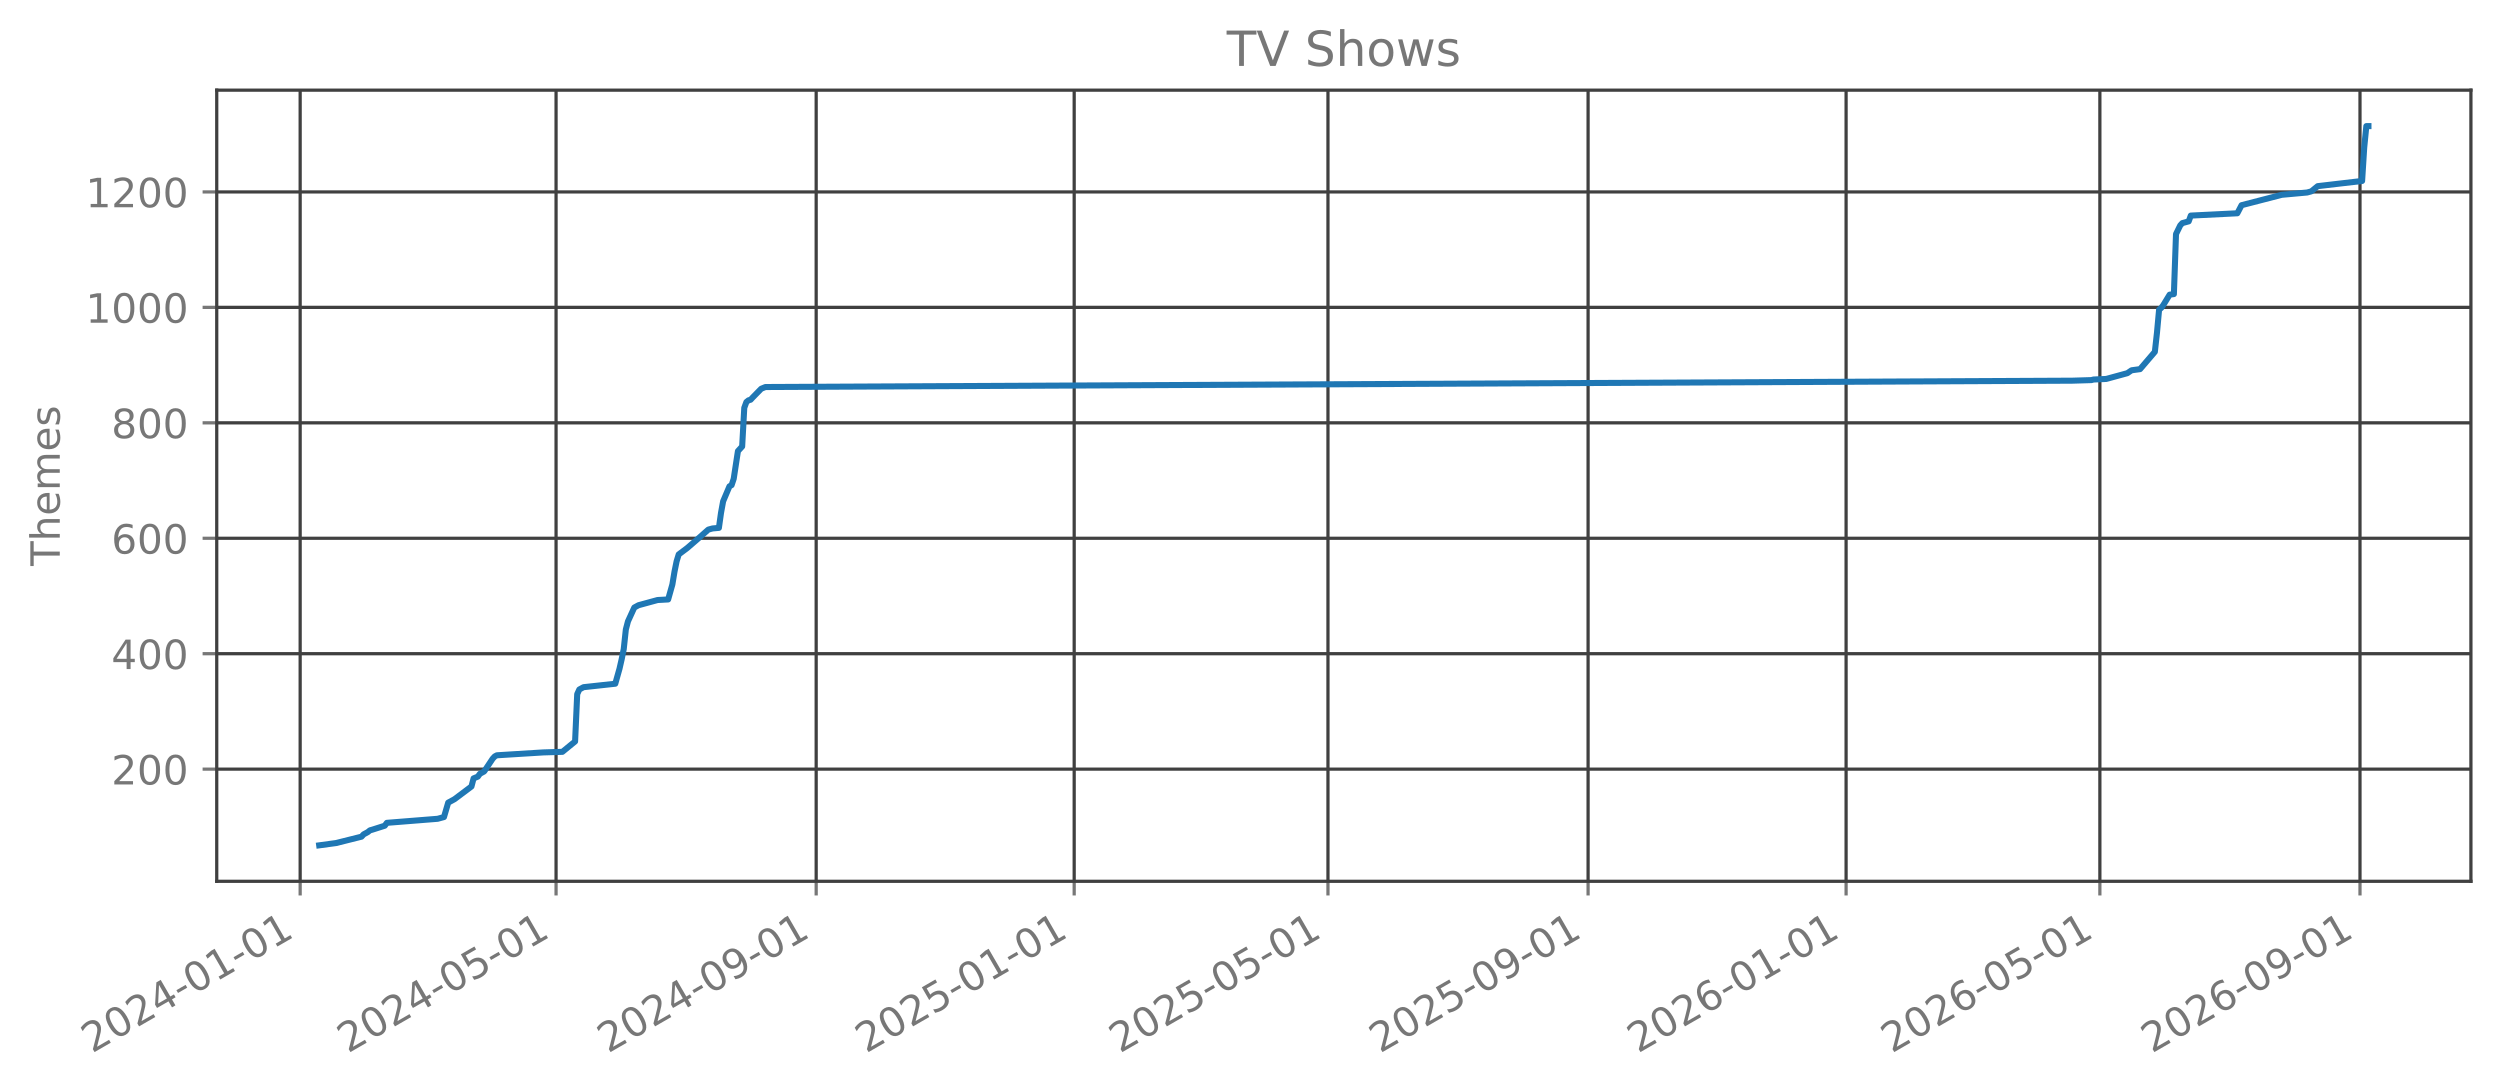
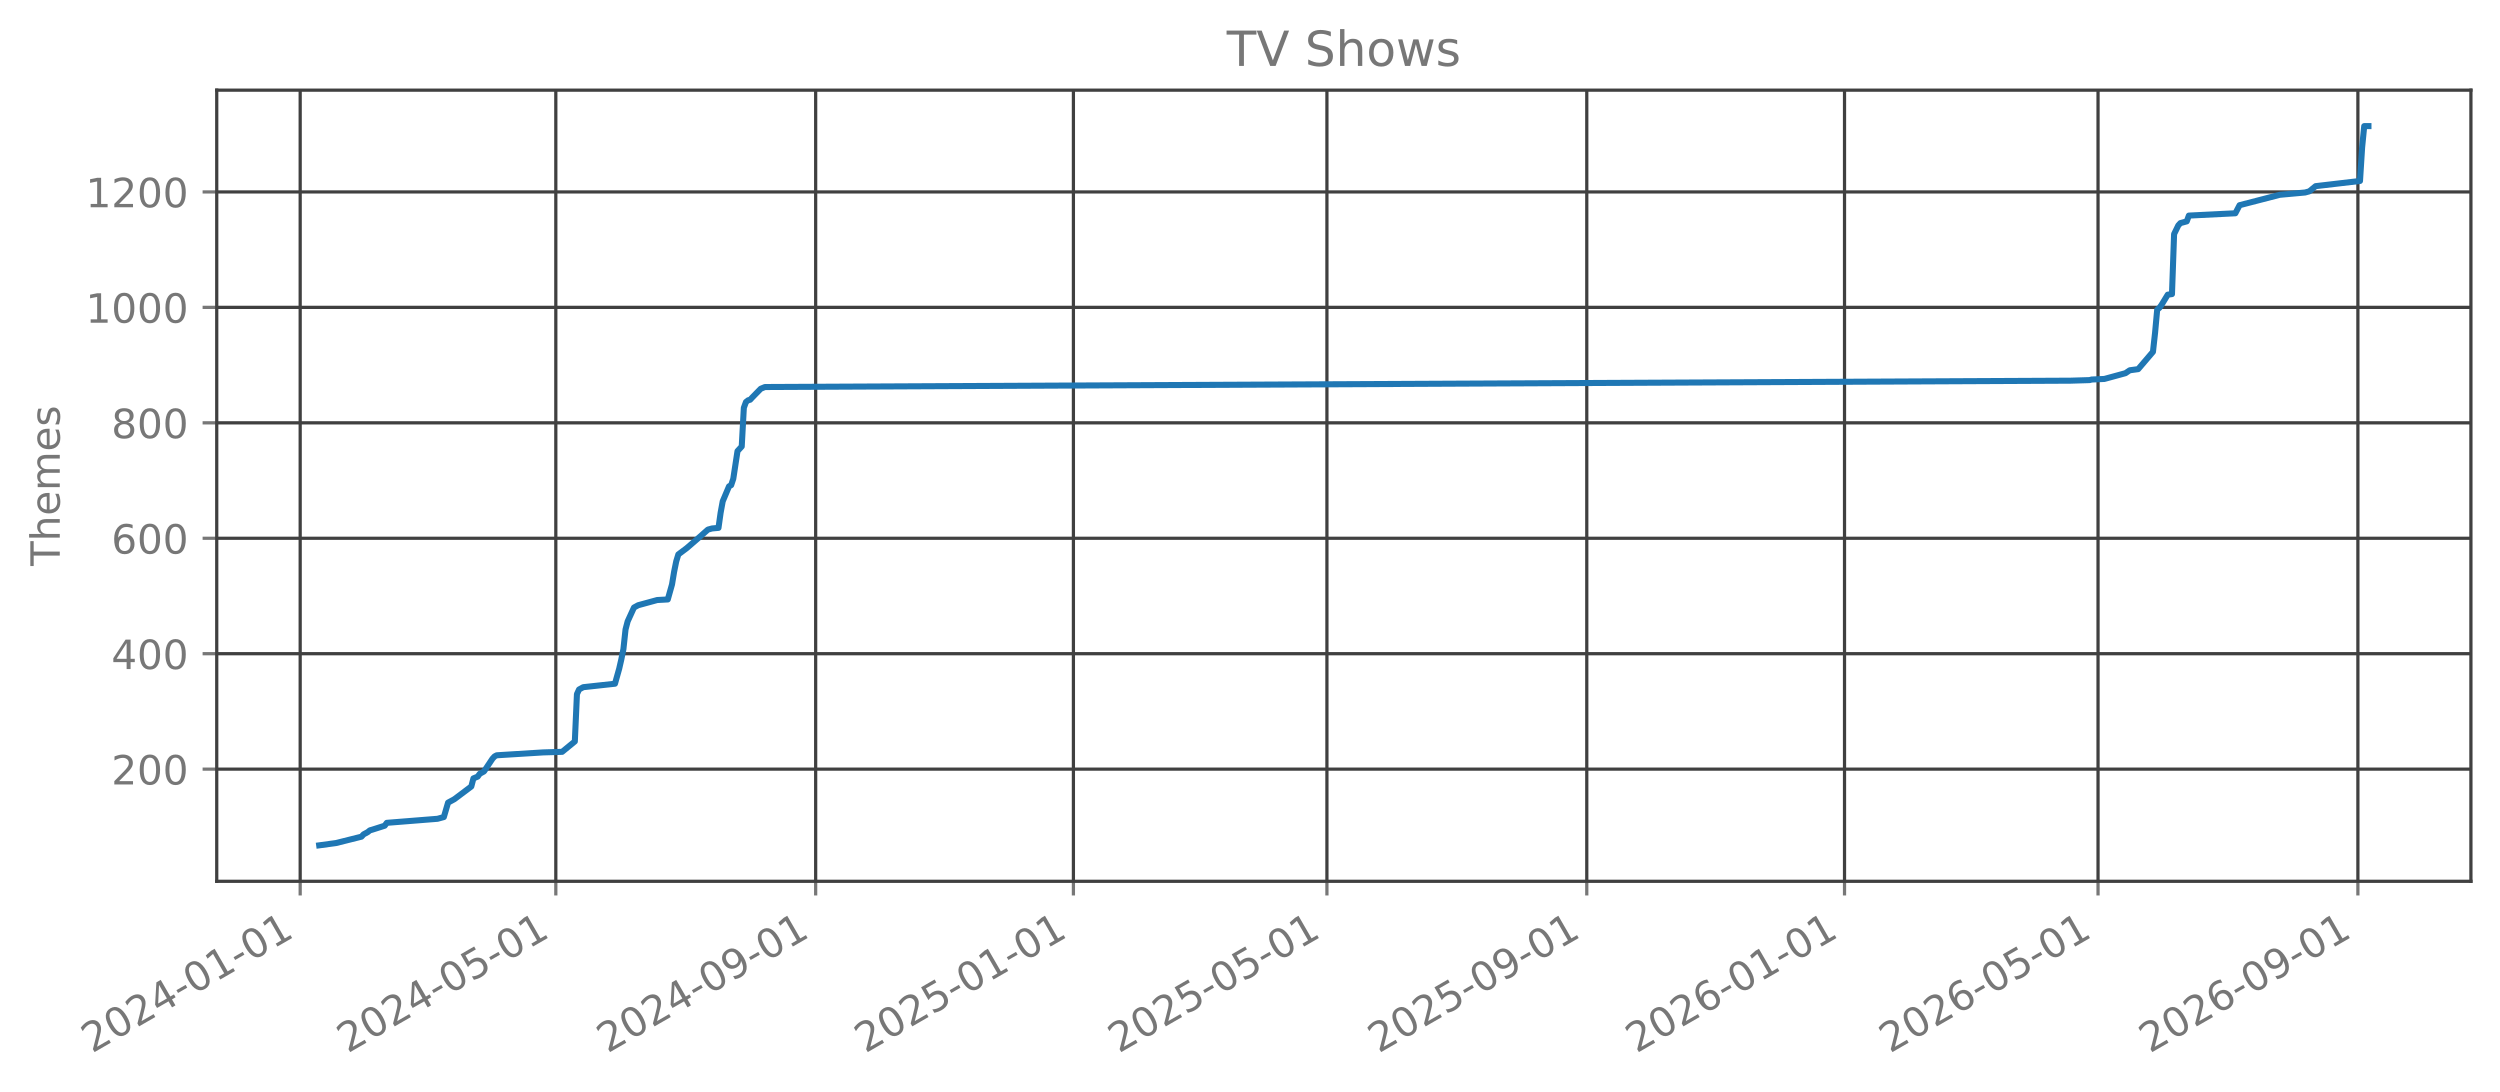
<svg xmlns="http://www.w3.org/2000/svg" xmlns:xlink="http://www.w3.org/1999/xlink" width="618.851pt" height="270.076pt" viewBox="0 0 618.851 270.076" version="1.1">
  <defs>
    <style type="text/css">*{stroke-linejoin: round; stroke-linecap: butt}</style>
  </defs>
  <g id="figure_1">
    <g id="patch_1">
      <path d="M 0 270.076  L 618.851 270.076  L 618.851 -0  L 0 -0  L 0 270.076  z " style="fill: none; opacity: 0" />
    </g>
    <g id="axes_1">
      <g id="patch_2">
        <path d="M 53.651 218.158  L 611.651 218.158  L 611.651 22.318  L 53.651 22.318  L 53.651 218.158  z " style="fill: none; opacity: 0" />
      </g>
      <g id="matplotlib.axis_1">
        <g id="xtick_1">
          <g id="line2d_1">
-             <path d="M 74.303 218.158  L 74.303 22.318  " clip-path="url(#p34de231e30)" style="fill: none; stroke: #404040; stroke-width: 0.8; stroke-linecap: square" />
+             <path d="M 74.308 218.158  L 74.308 22.318  " clip-path="url(#p9a58110c7c)" style="fill: none; stroke: #404040; stroke-width: 0.8; stroke-linecap: square" />
          </g>
          <g id="line2d_2">
            <defs>
-               <path id="m10c8abb14e" d="M 0 0  L 0 3.5  " style="stroke: #777777; stroke-width: 0.8" />
+               <path id="m68dc5100e4" d="M 0 0  L 0 3.5  " style="stroke: #777777; stroke-width: 0.8" />
            </defs>
            <g>
-               <use xlink:href="#m10c8abb14e" x="74.303" y="218.158" style="fill: #777777; stroke: #777777; stroke-width: 0.8" />
+               <use xlink:href="#m68dc5100e4" x="74.308" y="218.158" style="fill: #777777; stroke: #777777; stroke-width: 0.8" />
            </g>
          </g>
          <g id="text_1">
-             <g style="fill: #777777" transform="translate(22.77213 260.7957) rotate(-30) scale(0.1 -0.1)">
+             <g style="fill: #777777" transform="translate(22.77698 260.7957) rotate(-30) scale(0.1 -0.1)">
              <defs>
                <path id="DejaVuSans-15" d="M 1228 531  L 3431 531  L 3431 0  L 469 0  L 469 531  Q 828 903 1448 1529  Q 2069 2156 2228 2338  Q 2531 2678 2651 2914  Q 2772 3150 2772 3378  Q 2772 3750 2511 3984  Q 2250 4219 1831 4219  Q 1534 4219 1204 4116  Q 875 4013 500 3803  L 500 4441  Q 881 4594 1212 4672  Q 1544 4750 1819 4750  Q 2544 4750 2975 4387  Q 3406 4025 3406 3419  Q 3406 3131 3298 2873  Q 3191 2616 2906 2266  Q 2828 2175 2409 1742  Q 1991 1309 1228 531  z " transform="scale(0.015625)" />
                <path id="DejaVuSans-13" d="M 2034 4250  Q 1547 4250 1301 3770  Q 1056 3291 1056 2328  Q 1056 1369 1301 889  Q 1547 409 2034 409  Q 2525 409 2770 889  Q 3016 1369 3016 2328  Q 3016 3291 2770 3770  Q 2525 4250 2034 4250  z M 2034 4750  Q 2819 4750 3233 4129  Q 3647 3509 3647 2328  Q 3647 1150 3233 529  Q 2819 -91 2034 -91  Q 1250 -91 836 529  Q 422 1150 422 2328  Q 422 3509 836 4129  Q 1250 4750 2034 4750  z " transform="scale(0.015625)" />
                <path id="DejaVuSans-17" d="M 2419 4116  L 825 1625  L 2419 1625  L 2419 4116  z M 2253 4666  L 3047 4666  L 3047 1625  L 3713 1625  L 3713 1100  L 3047 1100  L 3047 0  L 2419 0  L 2419 1100  L 313 1100  L 313 1709  L 2253 4666  z " transform="scale(0.015625)" />
                <path id="DejaVuSans-10" d="M 313 2009  L 1997 2009  L 1997 1497  L 313 1497  L 313 2009  z " transform="scale(0.015625)" />
                <path id="DejaVuSans-14" d="M 794 531  L 1825 531  L 1825 4091  L 703 3866  L 703 4441  L 1819 4666  L 2450 4666  L 2450 531  L 3481 531  L 3481 0  L 794 0  L 794 531  z " transform="scale(0.015625)" />
              </defs>
              <use xlink:href="#DejaVuSans-15" />
              <use xlink:href="#DejaVuSans-13" transform="translate(63.625 0)" />
              <use xlink:href="#DejaVuSans-15" transform="translate(127.25 0)" />
              <use xlink:href="#DejaVuSans-17" transform="translate(190.875 0)" />
              <use xlink:href="#DejaVuSans-10" transform="translate(254.5 0)" />
              <use xlink:href="#DejaVuSans-13" transform="translate(290.5781 0)" />
              <use xlink:href="#DejaVuSans-14" transform="translate(354.2031 0)" />
              <use xlink:href="#DejaVuSans-10" transform="translate(417.8281 0)" />
              <use xlink:href="#DejaVuSans-13" transform="translate(453.9062 0)" />
              <use xlink:href="#DejaVuSans-14" transform="translate(517.5312 0)" />
            </g>
          </g>
        </g>
        <g id="xtick_2">
          <g id="line2d_3">
-             <path d="M 137.647 218.158  L 137.647 22.318  " clip-path="url(#p34de231e30)" style="fill: none; stroke: #404040; stroke-width: 0.8; stroke-linecap: square" />
+             <path d="M 137.586 218.158  L 137.586 22.318  " clip-path="url(#p9a58110c7c)" style="fill: none; stroke: #404040; stroke-width: 0.8; stroke-linecap: square" />
          </g>
          <g id="line2d_4">
            <g>
-               <use xlink:href="#m10c8abb14e" x="137.647" y="218.158" style="fill: #777777; stroke: #777777; stroke-width: 0.8" />
+               <use xlink:href="#m68dc5100e4" x="137.586" y="218.158" style="fill: #777777; stroke: #777777; stroke-width: 0.8" />
            </g>
          </g>
          <g id="text_2">
-             <g style="fill: #777777" transform="translate(86.11578 260.7957) rotate(-30) scale(0.1 -0.1)">
+             <g style="fill: #777777" transform="translate(86.05533 260.7957) rotate(-30) scale(0.1 -0.1)">
              <defs>
                <path id="DejaVuSans-18" d="M 691 4666  L 3169 4666  L 3169 4134  L 1269 4134  L 1269 2991  Q 1406 3038 1543 3061  Q 1681 3084 1819 3084  Q 2600 3084 3056 2656  Q 3513 2228 3513 1497  Q 3513 744 3044 326  Q 2575 -91 1722 -91  Q 1428 -91 1123 -41  Q 819 9 494 109  L 494 744  Q 775 591 1075 516  Q 1375 441 1709 441  Q 2250 441 2565 725  Q 2881 1009 2881 1497  Q 2881 1984 2565 2268  Q 2250 2553 1709 2553  Q 1456 2553 1204 2497  Q 953 2441 691 2322  L 691 4666  z " transform="scale(0.015625)" />
              </defs>
              <use xlink:href="#DejaVuSans-15" />
              <use xlink:href="#DejaVuSans-13" transform="translate(63.625 0)" />
              <use xlink:href="#DejaVuSans-15" transform="translate(127.25 0)" />
              <use xlink:href="#DejaVuSans-17" transform="translate(190.875 0)" />
              <use xlink:href="#DejaVuSans-10" transform="translate(254.5 0)" />
              <use xlink:href="#DejaVuSans-13" transform="translate(290.5781 0)" />
              <use xlink:href="#DejaVuSans-18" transform="translate(354.2031 0)" />
              <use xlink:href="#DejaVuSans-10" transform="translate(417.8281 0)" />
              <use xlink:href="#DejaVuSans-13" transform="translate(453.9062 0)" />
              <use xlink:href="#DejaVuSans-14" transform="translate(517.5312 0)" />
            </g>
          </g>
        </g>
        <g id="xtick_3">
          <g id="line2d_5">
-             <path d="M 202.037 218.158  L 202.037 22.318  " clip-path="url(#p34de231e30)" style="fill: none; stroke: #404040; stroke-width: 0.8; stroke-linecap: square" />
+             <path d="M 201.91 218.158  L 201.91 22.318  " clip-path="url(#p9a58110c7c)" style="fill: none; stroke: #404040; stroke-width: 0.8; stroke-linecap: square" />
          </g>
          <g id="line2d_6">
            <g>
-               <use xlink:href="#m10c8abb14e" x="202.037" y="218.158" style="fill: #777777; stroke: #777777; stroke-width: 0.8" />
+               <use xlink:href="#m68dc5100e4" x="201.91" y="218.158" style="fill: #777777; stroke: #777777; stroke-width: 0.8" />
            </g>
          </g>
          <g id="text_3">
-             <g style="fill: #777777" transform="translate(150.5064 260.7957) rotate(-30) scale(0.1 -0.1)">
+             <g style="fill: #777777" transform="translate(150.3796 260.7957) rotate(-30) scale(0.1 -0.1)">
              <defs>
                <path id="DejaVuSans-1c" d="M 703 97  L 703 672  Q 941 559 1184 500  Q 1428 441 1663 441  Q 2288 441 2617 861  Q 2947 1281 2994 2138  Q 2813 1869 2534 1725  Q 2256 1581 1919 1581  Q 1219 1581 811 2004  Q 403 2428 403 3163  Q 403 3881 828 4315  Q 1253 4750 1959 4750  Q 2769 4750 3195 4129  Q 3622 3509 3622 2328  Q 3622 1225 3098 567  Q 2575 -91 1691 -91  Q 1453 -91 1209 -44  Q 966 3 703 97  z M 1959 2075  Q 2384 2075 2632 2365  Q 2881 2656 2881 3163  Q 2881 3666 2632 3958  Q 2384 4250 1959 4250  Q 1534 4250 1286 3958  Q 1038 3666 1038 3163  Q 1038 2656 1286 2365  Q 1534 2075 1959 2075  z " transform="scale(0.015625)" />
              </defs>
              <use xlink:href="#DejaVuSans-15" />
              <use xlink:href="#DejaVuSans-13" transform="translate(63.625 0)" />
              <use xlink:href="#DejaVuSans-15" transform="translate(127.25 0)" />
              <use xlink:href="#DejaVuSans-17" transform="translate(190.875 0)" />
              <use xlink:href="#DejaVuSans-10" transform="translate(254.5 0)" />
              <use xlink:href="#DejaVuSans-13" transform="translate(290.5781 0)" />
              <use xlink:href="#DejaVuSans-1c" transform="translate(354.2031 0)" />
              <use xlink:href="#DejaVuSans-10" transform="translate(417.8281 0)" />
              <use xlink:href="#DejaVuSans-13" transform="translate(453.9062 0)" />
              <use xlink:href="#DejaVuSans-14" transform="translate(517.5312 0)" />
            </g>
          </g>
        </g>
        <g id="xtick_4">
          <g id="line2d_7">
-             <path d="M 265.904 218.158  L 265.904 22.318  " clip-path="url(#p34de231e30)" style="fill: none; stroke: #404040; stroke-width: 0.8; stroke-linecap: square" />
+             <path d="M 265.712 218.158  L 265.712 22.318  " clip-path="url(#p9a58110c7c)" style="fill: none; stroke: #404040; stroke-width: 0.8; stroke-linecap: square" />
          </g>
          <g id="line2d_8">
            <g>
-               <use xlink:href="#m10c8abb14e" x="265.904" y="218.158" style="fill: #777777; stroke: #777777; stroke-width: 0.8" />
+               <use xlink:href="#m68dc5100e4" x="265.712" y="218.158" style="fill: #777777; stroke: #777777; stroke-width: 0.8" />
            </g>
          </g>
          <g id="text_4">
-             <g style="fill: #777777" transform="translate(214.3736 260.7957) rotate(-30) scale(0.1 -0.1)">
+             <g style="fill: #777777" transform="translate(214.1809 260.7957) rotate(-30) scale(0.1 -0.1)">
              <use xlink:href="#DejaVuSans-15" />
              <use xlink:href="#DejaVuSans-13" transform="translate(63.625 0)" />
              <use xlink:href="#DejaVuSans-15" transform="translate(127.25 0)" />
              <use xlink:href="#DejaVuSans-18" transform="translate(190.875 0)" />
              <use xlink:href="#DejaVuSans-10" transform="translate(254.5 0)" />
              <use xlink:href="#DejaVuSans-13" transform="translate(290.5781 0)" />
              <use xlink:href="#DejaVuSans-14" transform="translate(354.2031 0)" />
              <use xlink:href="#DejaVuSans-10" transform="translate(417.8281 0)" />
              <use xlink:href="#DejaVuSans-13" transform="translate(453.9062 0)" />
              <use xlink:href="#DejaVuSans-14" transform="translate(517.5312 0)" />
            </g>
          </g>
        </g>
        <g id="xtick_5">
          <g id="line2d_9">
-             <path d="M 328.725 218.158  L 328.725 22.318  " clip-path="url(#p34de231e30)" style="fill: none; stroke: #404040; stroke-width: 0.8; stroke-linecap: square" />
+             <path d="M 328.467 218.158  L 328.467 22.318  " clip-path="url(#p9a58110c7c)" style="fill: none; stroke: #404040; stroke-width: 0.8; stroke-linecap: square" />
          </g>
          <g id="line2d_10">
            <g>
-               <use xlink:href="#m10c8abb14e" x="328.725" y="218.158" style="fill: #777777; stroke: #777777; stroke-width: 0.8" />
+               <use xlink:href="#m68dc5100e4" x="328.467" y="218.158" style="fill: #777777; stroke: #777777; stroke-width: 0.8" />
            </g>
          </g>
          <g id="text_5">
-             <g style="fill: #777777" transform="translate(277.1937 260.7957) rotate(-30) scale(0.1 -0.1)">
+             <g style="fill: #777777" transform="translate(276.9363 260.7957) rotate(-30) scale(0.1 -0.1)">
              <use xlink:href="#DejaVuSans-15" />
              <use xlink:href="#DejaVuSans-13" transform="translate(63.625 0)" />
              <use xlink:href="#DejaVuSans-15" transform="translate(127.25 0)" />
              <use xlink:href="#DejaVuSans-18" transform="translate(190.875 0)" />
              <use xlink:href="#DejaVuSans-10" transform="translate(254.5 0)" />
              <use xlink:href="#DejaVuSans-13" transform="translate(290.5781 0)" />
              <use xlink:href="#DejaVuSans-18" transform="translate(354.2031 0)" />
              <use xlink:href="#DejaVuSans-10" transform="translate(417.8281 0)" />
              <use xlink:href="#DejaVuSans-13" transform="translate(453.9062 0)" />
              <use xlink:href="#DejaVuSans-14" transform="translate(517.5312 0)" />
            </g>
          </g>
        </g>
        <g id="xtick_6">
          <g id="line2d_11">
-             <path d="M 393.115 218.158  L 393.115 22.318  " clip-path="url(#p34de231e30)" style="fill: none; stroke: #404040; stroke-width: 0.8; stroke-linecap: square" />
+             <path d="M 392.791 218.158  L 392.791 22.318  " clip-path="url(#p9a58110c7c)" style="fill: none; stroke: #404040; stroke-width: 0.8; stroke-linecap: square" />
          </g>
          <g id="line2d_12">
            <g>
-               <use xlink:href="#m10c8abb14e" x="393.115" y="218.158" style="fill: #777777; stroke: #777777; stroke-width: 0.8" />
+               <use xlink:href="#m68dc5100e4" x="392.791" y="218.158" style="fill: #777777; stroke: #777777; stroke-width: 0.8" />
            </g>
          </g>
          <g id="text_6">
-             <g style="fill: #777777" transform="translate(341.5844 260.7957) rotate(-30) scale(0.1 -0.1)">
+             <g style="fill: #777777" transform="translate(341.2606 260.7957) rotate(-30) scale(0.1 -0.1)">
              <use xlink:href="#DejaVuSans-15" />
              <use xlink:href="#DejaVuSans-13" transform="translate(63.625 0)" />
              <use xlink:href="#DejaVuSans-15" transform="translate(127.25 0)" />
              <use xlink:href="#DejaVuSans-18" transform="translate(190.875 0)" />
              <use xlink:href="#DejaVuSans-10" transform="translate(254.5 0)" />
              <use xlink:href="#DejaVuSans-13" transform="translate(290.5781 0)" />
              <use xlink:href="#DejaVuSans-1c" transform="translate(354.2031 0)" />
              <use xlink:href="#DejaVuSans-10" transform="translate(417.8281 0)" />
              <use xlink:href="#DejaVuSans-13" transform="translate(453.9062 0)" />
              <use xlink:href="#DejaVuSans-14" transform="translate(517.5312 0)" />
            </g>
          </g>
        </g>
        <g id="xtick_7">
          <g id="line2d_13">
-             <path d="M 456.982 218.158  L 456.982 22.318  " clip-path="url(#p34de231e30)" style="fill: none; stroke: #404040; stroke-width: 0.8; stroke-linecap: square" />
+             <path d="M 456.593 218.158  L 456.593 22.318  " clip-path="url(#p9a58110c7c)" style="fill: none; stroke: #404040; stroke-width: 0.8; stroke-linecap: square" />
          </g>
          <g id="line2d_14">
            <g>
-               <use xlink:href="#m10c8abb14e" x="456.982" y="218.158" style="fill: #777777; stroke: #777777; stroke-width: 0.8" />
+               <use xlink:href="#m68dc5100e4" x="456.593" y="218.158" style="fill: #777777; stroke: #777777; stroke-width: 0.8" />
            </g>
          </g>
          <g id="text_7">
-             <g style="fill: #777777" transform="translate(405.4516 260.7957) rotate(-30) scale(0.1 -0.1)">
+             <g style="fill: #777777" transform="translate(405.0619 260.7957) rotate(-30) scale(0.1 -0.1)">
              <defs>
                <path id="DejaVuSans-19" d="M 2113 2584  Q 1688 2584 1439 2293  Q 1191 2003 1191 1497  Q 1191 994 1439 701  Q 1688 409 2113 409  Q 2538 409 2786 701  Q 3034 994 3034 1497  Q 3034 2003 2786 2293  Q 2538 2584 2113 2584  z M 3366 4563  L 3366 3988  Q 3128 4100 2886 4159  Q 2644 4219 2406 4219  Q 1781 4219 1451 3797  Q 1122 3375 1075 2522  Q 1259 2794 1537 2939  Q 1816 3084 2150 3084  Q 2853 3084 3261 2657  Q 3669 2231 3669 1497  Q 3669 778 3244 343  Q 2819 -91 2113 -91  Q 1303 -91 875 529  Q 447 1150 447 2328  Q 447 3434 972 4092  Q 1497 4750 2381 4750  Q 2619 4750 2861 4703  Q 3103 4656 3366 4563  z " transform="scale(0.015625)" />
              </defs>
              <use xlink:href="#DejaVuSans-15" />
              <use xlink:href="#DejaVuSans-13" transform="translate(63.625 0)" />
              <use xlink:href="#DejaVuSans-15" transform="translate(127.25 0)" />
              <use xlink:href="#DejaVuSans-19" transform="translate(190.875 0)" />
              <use xlink:href="#DejaVuSans-10" transform="translate(254.5 0)" />
              <use xlink:href="#DejaVuSans-13" transform="translate(290.5781 0)" />
              <use xlink:href="#DejaVuSans-14" transform="translate(354.2031 0)" />
              <use xlink:href="#DejaVuSans-10" transform="translate(417.8281 0)" />
              <use xlink:href="#DejaVuSans-13" transform="translate(453.9062 0)" />
              <use xlink:href="#DejaVuSans-14" transform="translate(517.5312 0)" />
            </g>
          </g>
        </g>
        <g id="xtick_8">
          <g id="line2d_15">
-             <path d="M 519.802 218.158  L 519.802 22.318  " clip-path="url(#p34de231e30)" style="fill: none; stroke: #404040; stroke-width: 0.8; stroke-linecap: square" />
+             <path d="M 519.348 218.158  L 519.348 22.318  " clip-path="url(#p9a58110c7c)" style="fill: none; stroke: #404040; stroke-width: 0.8; stroke-linecap: square" />
          </g>
          <g id="line2d_16">
            <g>
-               <use xlink:href="#m10c8abb14e" x="519.802" y="218.158" style="fill: #777777; stroke: #777777; stroke-width: 0.8" />
+               <use xlink:href="#m68dc5100e4" x="519.348" y="218.158" style="fill: #777777; stroke: #777777; stroke-width: 0.8" />
            </g>
          </g>
          <g id="text_8">
-             <g style="fill: #777777" transform="translate(468.2717 260.7957) rotate(-30) scale(0.1 -0.1)">
+             <g style="fill: #777777" transform="translate(467.8173 260.7957) rotate(-30) scale(0.1 -0.1)">
              <use xlink:href="#DejaVuSans-15" />
              <use xlink:href="#DejaVuSans-13" transform="translate(63.625 0)" />
              <use xlink:href="#DejaVuSans-15" transform="translate(127.25 0)" />
              <use xlink:href="#DejaVuSans-19" transform="translate(190.875 0)" />
              <use xlink:href="#DejaVuSans-10" transform="translate(254.5 0)" />
              <use xlink:href="#DejaVuSans-13" transform="translate(290.5781 0)" />
              <use xlink:href="#DejaVuSans-18" transform="translate(354.2031 0)" />
              <use xlink:href="#DejaVuSans-10" transform="translate(417.8281 0)" />
              <use xlink:href="#DejaVuSans-13" transform="translate(453.9062 0)" />
              <use xlink:href="#DejaVuSans-14" transform="translate(517.5312 0)" />
            </g>
          </g>
        </g>
        <g id="xtick_9">
          <g id="line2d_17">
-             <path d="M 584.193 218.158  L 584.193 22.318  " clip-path="url(#p34de231e30)" style="fill: none; stroke: #404040; stroke-width: 0.8; stroke-linecap: square" />
+             <path d="M 583.672 218.158  L 583.672 22.318  " clip-path="url(#p9a58110c7c)" style="fill: none; stroke: #404040; stroke-width: 0.8; stroke-linecap: square" />
          </g>
          <g id="line2d_18">
            <g>
-               <use xlink:href="#m10c8abb14e" x="584.193" y="218.158" style="fill: #777777; stroke: #777777; stroke-width: 0.8" />
+               <use xlink:href="#m68dc5100e4" x="583.672" y="218.158" style="fill: #777777; stroke: #777777; stroke-width: 0.8" />
            </g>
          </g>
          <g id="text_9">
-             <g style="fill: #777777" transform="translate(532.6624 260.7957) rotate(-30) scale(0.1 -0.1)">
+             <g style="fill: #777777" transform="translate(532.1416 260.7957) rotate(-30) scale(0.1 -0.1)">
              <use xlink:href="#DejaVuSans-15" />
              <use xlink:href="#DejaVuSans-13" transform="translate(63.625 0)" />
              <use xlink:href="#DejaVuSans-15" transform="translate(127.25 0)" />
              <use xlink:href="#DejaVuSans-19" transform="translate(190.875 0)" />
              <use xlink:href="#DejaVuSans-10" transform="translate(254.5 0)" />
              <use xlink:href="#DejaVuSans-13" transform="translate(290.5781 0)" />
              <use xlink:href="#DejaVuSans-1c" transform="translate(354.2031 0)" />
              <use xlink:href="#DejaVuSans-10" transform="translate(417.8281 0)" />
              <use xlink:href="#DejaVuSans-13" transform="translate(453.9062 0)" />
              <use xlink:href="#DejaVuSans-14" transform="translate(517.5312 0)" />
            </g>
          </g>
        </g>
      </g>
      <g id="matplotlib.axis_2">
        <g id="ytick_1">
          <g id="line2d_19">
-             <path d="M 53.651 190.395  L 611.651 190.395  " clip-path="url(#p34de231e30)" style="fill: none; stroke: #404040; stroke-width: 0.8; stroke-linecap: square" />
+             <path d="M 53.651 190.395  L 611.651 190.395  " clip-path="url(#p9a58110c7c)" style="fill: none; stroke: #404040; stroke-width: 0.8; stroke-linecap: square" />
          </g>
          <g id="line2d_20">
            <defs>
-               <path id="m94190ea8d4" d="M 0 0  L -3.5 0  " style="stroke: #777777; stroke-width: 0.8" />
+               <path id="m545b892e50" d="M 0 0  L -3.5 0  " style="stroke: #777777; stroke-width: 0.8" />
            </defs>
            <g>
-               <use xlink:href="#m94190ea8d4" x="53.651" y="190.395" style="fill: #777777; stroke: #777777; stroke-width: 0.8" />
+               <use xlink:href="#m545b892e50" x="53.651" y="190.395" style="fill: #777777; stroke: #777777; stroke-width: 0.8" />
            </g>
          </g>
          <g id="text_10">
            <g style="fill: #777777" transform="translate(27.56328 194.1941) scale(0.1 -0.1)">
              <use xlink:href="#DejaVuSans-15" />
              <use xlink:href="#DejaVuSans-13" transform="translate(63.625 0)" />
              <use xlink:href="#DejaVuSans-13" transform="translate(127.25 0)" />
            </g>
          </g>
        </g>
        <g id="ytick_2">
          <g id="line2d_21">
-             <path d="M 53.651 161.818  L 611.651 161.818  " clip-path="url(#p34de231e30)" style="fill: none; stroke: #404040; stroke-width: 0.8; stroke-linecap: square" />
+             <path d="M 53.651 161.818  L 611.651 161.818  " clip-path="url(#p9a58110c7c)" style="fill: none; stroke: #404040; stroke-width: 0.8; stroke-linecap: square" />
          </g>
          <g id="line2d_22">
            <g>
-               <use xlink:href="#m94190ea8d4" x="53.651" y="161.818" style="fill: #777777; stroke: #777777; stroke-width: 0.8" />
+               <use xlink:href="#m545b892e50" x="53.651" y="161.818" style="fill: #777777; stroke: #777777; stroke-width: 0.8" />
            </g>
          </g>
          <g id="text_11">
            <g style="fill: #777777" transform="translate(27.56328 165.6169) scale(0.1 -0.1)">
              <use xlink:href="#DejaVuSans-17" />
              <use xlink:href="#DejaVuSans-13" transform="translate(63.625 0)" />
              <use xlink:href="#DejaVuSans-13" transform="translate(127.25 0)" />
            </g>
          </g>
        </g>
        <g id="ytick_3">
          <g id="line2d_23">
-             <path d="M 53.651 133.241  L 611.651 133.241  " clip-path="url(#p34de231e30)" style="fill: none; stroke: #404040; stroke-width: 0.8; stroke-linecap: square" />
+             <path d="M 53.651 133.241  L 611.651 133.241  " clip-path="url(#p9a58110c7c)" style="fill: none; stroke: #404040; stroke-width: 0.8; stroke-linecap: square" />
          </g>
          <g id="line2d_24">
            <g>
-               <use xlink:href="#m94190ea8d4" x="53.651" y="133.241" style="fill: #777777; stroke: #777777; stroke-width: 0.8" />
+               <use xlink:href="#m545b892e50" x="53.651" y="133.241" style="fill: #777777; stroke: #777777; stroke-width: 0.8" />
            </g>
          </g>
          <g id="text_12">
            <g style="fill: #777777" transform="translate(27.56328 137.0396) scale(0.1 -0.1)">
              <use xlink:href="#DejaVuSans-19" />
              <use xlink:href="#DejaVuSans-13" transform="translate(63.625 0)" />
              <use xlink:href="#DejaVuSans-13" transform="translate(127.25 0)" />
            </g>
          </g>
        </g>
        <g id="ytick_4">
          <g id="line2d_25">
-             <path d="M 53.651 104.664  L 611.651 104.664  " clip-path="url(#p34de231e30)" style="fill: none; stroke: #404040; stroke-width: 0.8; stroke-linecap: square" />
+             <path d="M 53.651 104.664  L 611.651 104.664  " clip-path="url(#p9a58110c7c)" style="fill: none; stroke: #404040; stroke-width: 0.8; stroke-linecap: square" />
          </g>
          <g id="line2d_26">
            <g>
-               <use xlink:href="#m94190ea8d4" x="53.651" y="104.664" style="fill: #777777; stroke: #777777; stroke-width: 0.8" />
+               <use xlink:href="#m545b892e50" x="53.651" y="104.664" style="fill: #777777; stroke: #777777; stroke-width: 0.8" />
            </g>
          </g>
          <g id="text_13">
            <g style="fill: #777777" transform="translate(27.56328 108.4623) scale(0.1 -0.1)">
              <defs>
                <path id="DejaVuSans-1b" d="M 2034 2216  Q 1584 2216 1326 1975  Q 1069 1734 1069 1313  Q 1069 891 1326 650  Q 1584 409 2034 409  Q 2484 409 2743 651  Q 3003 894 3003 1313  Q 3003 1734 2745 1975  Q 2488 2216 2034 2216  z M 1403 2484  Q 997 2584 770 2862  Q 544 3141 544 3541  Q 544 4100 942 4425  Q 1341 4750 2034 4750  Q 2731 4750 3128 4425  Q 3525 4100 3525 3541  Q 3525 3141 3298 2862  Q 3072 2584 2669 2484  Q 3125 2378 3379 2068  Q 3634 1759 3634 1313  Q 3634 634 3220 271  Q 2806 -91 2034 -91  Q 1263 -91 848 271  Q 434 634 434 1313  Q 434 1759 690 2068  Q 947 2378 1403 2484  z M 1172 3481  Q 1172 3119 1398 2916  Q 1625 2713 2034 2713  Q 2441 2713 2670 2916  Q 2900 3119 2900 3481  Q 2900 3844 2670 4047  Q 2441 4250 2034 4250  Q 1625 4250 1398 4047  Q 1172 3844 1172 3481  z " transform="scale(0.015625)" />
              </defs>
              <use xlink:href="#DejaVuSans-1b" />
              <use xlink:href="#DejaVuSans-13" transform="translate(63.625 0)" />
              <use xlink:href="#DejaVuSans-13" transform="translate(127.25 0)" />
            </g>
          </g>
        </g>
        <g id="ytick_5">
          <g id="line2d_27">
-             <path d="M 53.651 76.086  L 611.651 76.086  " clip-path="url(#p34de231e30)" style="fill: none; stroke: #404040; stroke-width: 0.8; stroke-linecap: square" />
+             <path d="M 53.651 76.086  L 611.651 76.086  " clip-path="url(#p9a58110c7c)" style="fill: none; stroke: #404040; stroke-width: 0.8; stroke-linecap: square" />
          </g>
          <g id="line2d_28">
            <g>
-               <use xlink:href="#m94190ea8d4" x="53.651" y="76.086" style="fill: #777777; stroke: #777777; stroke-width: 0.8" />
+               <use xlink:href="#m545b892e50" x="53.651" y="76.086" style="fill: #777777; stroke: #777777; stroke-width: 0.8" />
            </g>
          </g>
          <g id="text_14">
            <g style="fill: #777777" transform="translate(21.20078 79.88508) scale(0.1 -0.1)">
              <use xlink:href="#DejaVuSans-14" />
              <use xlink:href="#DejaVuSans-13" transform="translate(63.625 0)" />
              <use xlink:href="#DejaVuSans-13" transform="translate(127.25 0)" />
              <use xlink:href="#DejaVuSans-13" transform="translate(190.875 0)" />
            </g>
          </g>
        </g>
        <g id="ytick_6">
          <g id="line2d_29">
-             <path d="M 53.651 47.509  L 611.651 47.509  " clip-path="url(#p34de231e30)" style="fill: none; stroke: #404040; stroke-width: 0.8; stroke-linecap: square" />
+             <path d="M 53.651 47.509  L 611.651 47.509  " clip-path="url(#p9a58110c7c)" style="fill: none; stroke: #404040; stroke-width: 0.8; stroke-linecap: square" />
          </g>
          <g id="line2d_30">
            <g>
-               <use xlink:href="#m94190ea8d4" x="53.651" y="47.509" style="fill: #777777; stroke: #777777; stroke-width: 0.8" />
+               <use xlink:href="#m545b892e50" x="53.651" y="47.509" style="fill: #777777; stroke: #777777; stroke-width: 0.8" />
            </g>
          </g>
          <g id="text_15">
            <g style="fill: #777777" transform="translate(21.20078 51.30781) scale(0.1 -0.1)">
              <use xlink:href="#DejaVuSans-14" />
              <use xlink:href="#DejaVuSans-15" transform="translate(63.625 0)" />
              <use xlink:href="#DejaVuSans-13" transform="translate(127.25 0)" />
              <use xlink:href="#DejaVuSans-13" transform="translate(190.875 0)" />
            </g>
          </g>
        </g>
        <g id="text_16">
          <g style="fill: #777777" transform="translate(14.79844 140.0889) rotate(-90) scale(0.1 -0.1)">
            <defs>
              <path id="DejaVuSans-37" d="M -19 4666  L 3928 4666  L 3928 4134  L 2272 4134  L 2272 0  L 1638 0  L 1638 4134  L -19 4134  L -19 4666  z " transform="scale(0.015625)" />
              <path id="DejaVuSans-4b" d="M 3513 2113  L 3513 0  L 2938 0  L 2938 2094  Q 2938 2591 2744 2837  Q 2550 3084 2163 3084  Q 1697 3084 1428 2787  Q 1159 2491 1159 1978  L 1159 0  L 581 0  L 581 4863  L 1159 4863  L 1159 2956  Q 1366 3272 1645 3428  Q 1925 3584 2291 3584  Q 2894 3584 3203 3211  Q 3513 2838 3513 2113  z " transform="scale(0.015625)" />
              <path id="DejaVuSans-48" d="M 3597 1894  L 3597 1613  L 953 1613  Q 991 1019 1311 708  Q 1631 397 2203 397  Q 2534 397 2845 478  Q 3156 559 3463 722  L 3463 178  Q 3153 47 2828 -22  Q 2503 -91 2169 -91  Q 1331 -91 842 396  Q 353 884 353 1716  Q 353 2575 817 3079  Q 1281 3584 2069 3584  Q 2775 3584 3186 3129  Q 3597 2675 3597 1894  z M 3022 2063  Q 3016 2534 2758 2815  Q 2500 3097 2075 3097  Q 1594 3097 1305 2825  Q 1016 2553 972 2059  L 3022 2063  z " transform="scale(0.015625)" />
              <path id="DejaVuSans-50" d="M 3328 2828  Q 3544 3216 3844 3400  Q 4144 3584 4550 3584  Q 5097 3584 5394 3201  Q 5691 2819 5691 2113  L 5691 0  L 5113 0  L 5113 2094  Q 5113 2597 4934 2840  Q 4756 3084 4391 3084  Q 3944 3084 3684 2787  Q 3425 2491 3425 1978  L 3425 0  L 2847 0  L 2847 2094  Q 2847 2600 2669 2842  Q 2491 3084 2119 3084  Q 1678 3084 1418 2786  Q 1159 2488 1159 1978  L 1159 0  L 581 0  L 581 3500  L 1159 3500  L 1159 2956  Q 1356 3278 1631 3431  Q 1906 3584 2284 3584  Q 2666 3584 2933 3390  Q 3200 3197 3328 2828  z " transform="scale(0.015625)" />
              <path id="DejaVuSans-56" d="M 2834 3397  L 2834 2853  Q 2591 2978 2328 3040  Q 2066 3103 1784 3103  Q 1356 3103 1142 2972  Q 928 2841 928 2578  Q 928 2378 1081 2264  Q 1234 2150 1697 2047  L 1894 2003  Q 2506 1872 2764 1633  Q 3022 1394 3022 966  Q 3022 478 2636 193  Q 2250 -91 1575 -91  Q 1294 -91 989 -36  Q 684 19 347 128  L 347 722  Q 666 556 975 473  Q 1284 391 1588 391  Q 1994 391 2212 530  Q 2431 669 2431 922  Q 2431 1156 2273 1281  Q 2116 1406 1581 1522  L 1381 1569  Q 847 1681 609 1914  Q 372 2147 372 2553  Q 372 3047 722 3315  Q 1072 3584 1716 3584  Q 2034 3584 2315 3537  Q 2597 3491 2834 3397  z " transform="scale(0.015625)" />
            </defs>
            <use xlink:href="#DejaVuSans-37" />
            <use xlink:href="#DejaVuSans-4b" transform="translate(61.07812 0)" />
            <use xlink:href="#DejaVuSans-48" transform="translate(124.4531 0)" />
            <use xlink:href="#DejaVuSans-50" transform="translate(185.9844 0)" />
            <use xlink:href="#DejaVuSans-48" transform="translate(283.3906 0)" />
            <use xlink:href="#DejaVuSans-56" transform="translate(344.9219 0)" />
          </g>
        </g>
      </g>
      <g id="line2d_31">
-         <path d="M 79.014 209.256  L 83.202 208.685  L 89.484 207.113  L 90.008 206.541  L 91.055 205.97  L 91.578 205.541  L 92.102 205.398  L 95.243 204.398  L 95.766 203.684  L 108.33 202.684  L 109.901 202.255  L 110.948 198.683  L 112.518 197.825  L 116.707 194.682  L 117.23 192.681  L 118.277 192.253  L 118.801 191.538  L 119.848 190.967  L 121.942 187.823  L 122.465 187.252  L 122.989 186.966  L 134.506 186.252  L 139.217 186.109  L 142.358 183.537  L 142.882 171.82  L 143.405 170.677  L 143.929 170.391  L 144.452 170.105  L 152.305 169.248  L 153.352 165.533  L 153.875 163.247  L 154.399 160.675  L 154.922 155.817  L 155.446 153.816  L 157.016 150.387  L 158.063 149.816  L 162.775 148.53  L 165.392 148.387  L 166.439 144.672  L 166.963 141.528  L 167.486 138.956  L 168.01 137.242  L 170.104 135.67  L 173.245 132.955  L 175.339 131.097  L 175.862 130.955  L 176.386 130.812  L 177.956 130.669  L 178.48 126.954  L 179.003 124.096  L 180.574 120.381  L 181.097 120.095  L 181.621 118.523  L 182.668 111.665  L 183.715 110.522  L 184.238 100.948  L 184.762 99.52  L 185.285 99.091  L 185.809 98.948  L 186.332 98.377  L 188.426 96.233  L 189.473 95.805  L 512.997 94.233  L 517.708 94.09  L 518.232 93.947  L 521.373 93.804  L 525.037 92.804  L 525.561 92.661  L 526.608 92.375  L 527.655 91.661  L 529.749 91.375  L 533.414 87.088  L 533.937 82.373  L 534.461 76.658  L 534.984 76.229  L 535.508 75.515  L 537.078 72.943  L 538.125 72.8  L 538.649 57.94  L 539.696 55.796  L 540.219 55.225  L 541.79 54.796  L 542.313 53.367  L 553.83 52.796  L 554.877 50.795  L 564.824 48.223  L 569.535 47.795  L 571.106 47.652  L 572.153 47.366  L 573.723 46.08  L 584.717 44.794  L 585.24 36.507  L 585.764 31.22  L 586.287 31.22  " clip-path="url(#p34de231e30)" style="fill: none; stroke: #1f77b4; stroke-width: 1.5; stroke-linecap: square" />
+         <path d="M 79.014 209.256  L 83.198 208.685  L 89.474 207.113  L 89.997 206.541  L 91.043 205.97  L 91.565 205.541  L 92.088 205.398  L 95.226 204.398  L 95.749 203.684  L 108.3 202.684  L 109.869 202.255  L 110.915 198.683  L 112.484 197.825  L 116.668 194.682  L 117.191 192.681  L 118.237 192.253  L 118.759 191.538  L 119.805 190.967  L 121.897 187.823  L 122.42 187.252  L 122.943 186.966  L 134.448 186.252  L 139.155 186.109  L 142.293 183.537  L 142.816 171.82  L 143.339 170.677  L 143.862 170.391  L 144.385 170.105  L 152.229 169.248  L 153.275 165.533  L 153.798 163.247  L 154.321 160.675  L 154.844 155.817  L 155.367 153.816  L 156.936 150.387  L 157.982 149.816  L 162.688 148.53  L 165.303 148.387  L 166.349 144.672  L 166.872 141.528  L 167.395 138.956  L 167.918 137.242  L 170.01 135.67  L 173.148 132.955  L 175.239 131.097  L 175.762 130.955  L 176.285 130.812  L 177.854 130.669  L 178.377 126.954  L 178.9 124.096  L 180.469 120.381  L 180.992 120.095  L 181.515 118.523  L 182.561 111.665  L 183.607 110.522  L 184.13 100.948  L 184.653 99.52  L 185.176 99.091  L 185.699 98.948  L 186.222 98.377  L 188.313 96.233  L 189.359 95.805  L 512.55 94.233  L 517.256 94.09  L 517.779 93.947  L 520.917 93.804  L 524.578 92.804  L 525.101 92.661  L 526.147 92.375  L 527.192 91.661  L 529.284 91.375  L 532.945 87.088  L 533.468 82.373  L 533.991 76.658  L 534.514 76.229  L 535.037 75.515  L 536.606 72.943  L 537.652 72.8  L 538.175 57.94  L 539.221 55.796  L 539.744 55.225  L 541.312 54.796  L 541.835 53.367  L 553.341 52.796  L 554.386 50.795  L 564.323 48.223  L 569.029 47.795  L 570.598 47.652  L 571.644 47.366  L 573.213 46.08  L 584.195 44.794  L 584.718 36.507  L 585.241 31.22  L 586.287 31.22  " clip-path="url(#p9a58110c7c)" style="fill: none; stroke: #1f77b4; stroke-width: 1.5; stroke-linecap: square" />
      </g>
      <g id="patch_3">
        <path d="M 53.651 218.158  L 53.651 22.318  " style="fill: none; stroke: #404040; stroke-width: 0.8; stroke-linejoin: miter; stroke-linecap: square" />
      </g>
      <g id="patch_4">
        <path d="M 611.651 218.158  L 611.651 22.318  " style="fill: none; stroke: #404040; stroke-width: 0.8; stroke-linejoin: miter; stroke-linecap: square" />
      </g>
      <g id="patch_5">
        <path d="M 53.651 218.158  L 611.651 218.158  " style="fill: none; stroke: #404040; stroke-width: 0.8; stroke-linejoin: miter; stroke-linecap: square" />
      </g>
      <g id="patch_6">
        <path d="M 53.651 22.318  L 611.651 22.318  " style="fill: none; stroke: #404040; stroke-width: 0.8; stroke-linejoin: miter; stroke-linecap: square" />
      </g>
      <g id="text_17">
        <g style="fill: #777777" transform="translate(303.6595 16.31812) scale(0.12 -0.12)">
          <defs>
            <path id="DejaVuSans-39" d="M 1831 0  L 50 4666  L 709 4666  L 2188 738  L 3669 4666  L 4325 4666  L 2547 0  L 1831 0  z " transform="scale(0.015625)" />
            <path id="DejaVuSans-3" transform="scale(0.015625)" />
            <path id="DejaVuSans-36" d="M 3425 4513  L 3425 3897  Q 3066 4069 2747 4153  Q 2428 4238 2131 4238  Q 1616 4238 1336 4038  Q 1056 3838 1056 3469  Q 1056 3159 1242 3001  Q 1428 2844 1947 2747  L 2328 2669  Q 3034 2534 3370 2195  Q 3706 1856 3706 1288  Q 3706 609 3251 259  Q 2797 -91 1919 -91  Q 1588 -91 1214 -16  Q 841 59 441 206  L 441 856  Q 825 641 1194 531  Q 1563 422 1919 422  Q 2459 422 2753 634  Q 3047 847 3047 1241  Q 3047 1584 2836 1778  Q 2625 1972 2144 2069  L 1759 2144  Q 1053 2284 737 2584  Q 422 2884 422 3419  Q 422 4038 858 4394  Q 1294 4750 2059 4750  Q 2388 4750 2728 4690  Q 3069 4631 3425 4513  z " transform="scale(0.015625)" />
            <path id="DejaVuSans-52" d="M 1959 3097  Q 1497 3097 1228 2736  Q 959 2375 959 1747  Q 959 1119 1226 758  Q 1494 397 1959 397  Q 2419 397 2687 759  Q 2956 1122 2956 1747  Q 2956 2369 2687 2733  Q 2419 3097 1959 3097  z M 1959 3584  Q 2709 3584 3137 3096  Q 3566 2609 3566 1747  Q 3566 888 3137 398  Q 2709 -91 1959 -91  Q 1206 -91 779 398  Q 353 888 353 1747  Q 353 2609 779 3096  Q 1206 3584 1959 3584  z " transform="scale(0.015625)" />
            <path id="DejaVuSans-5a" d="M 269 3500  L 844 3500  L 1563 769  L 2278 3500  L 2956 3500  L 3675 769  L 4391 3500  L 4966 3500  L 4050 0  L 3372 0  L 2619 2869  L 1863 0  L 1184 0  L 269 3500  z " transform="scale(0.015625)" />
          </defs>
          <use xlink:href="#DejaVuSans-37" />
          <use xlink:href="#DejaVuSans-39" transform="translate(61.07812 0)" />
          <use xlink:href="#DejaVuSans-3" transform="translate(129.4844 0)" />
          <use xlink:href="#DejaVuSans-36" transform="translate(161.2656 0)" />
          <use xlink:href="#DejaVuSans-4b" transform="translate(224.75 0)" />
          <use xlink:href="#DejaVuSans-52" transform="translate(288.125 0)" />
          <use xlink:href="#DejaVuSans-5a" transform="translate(349.3125 0)" />
          <use xlink:href="#DejaVuSans-56" transform="translate(431.0938 0)" />
        </g>
      </g>
    </g>
  </g>
  <defs>
-     <clipPath id="p34de231e30">
+     <clipPath id="p9a58110c7c">
      <rect x="53.651" y="22.318" width="558" height="195.84" />
    </clipPath>
  </defs>
</svg>
